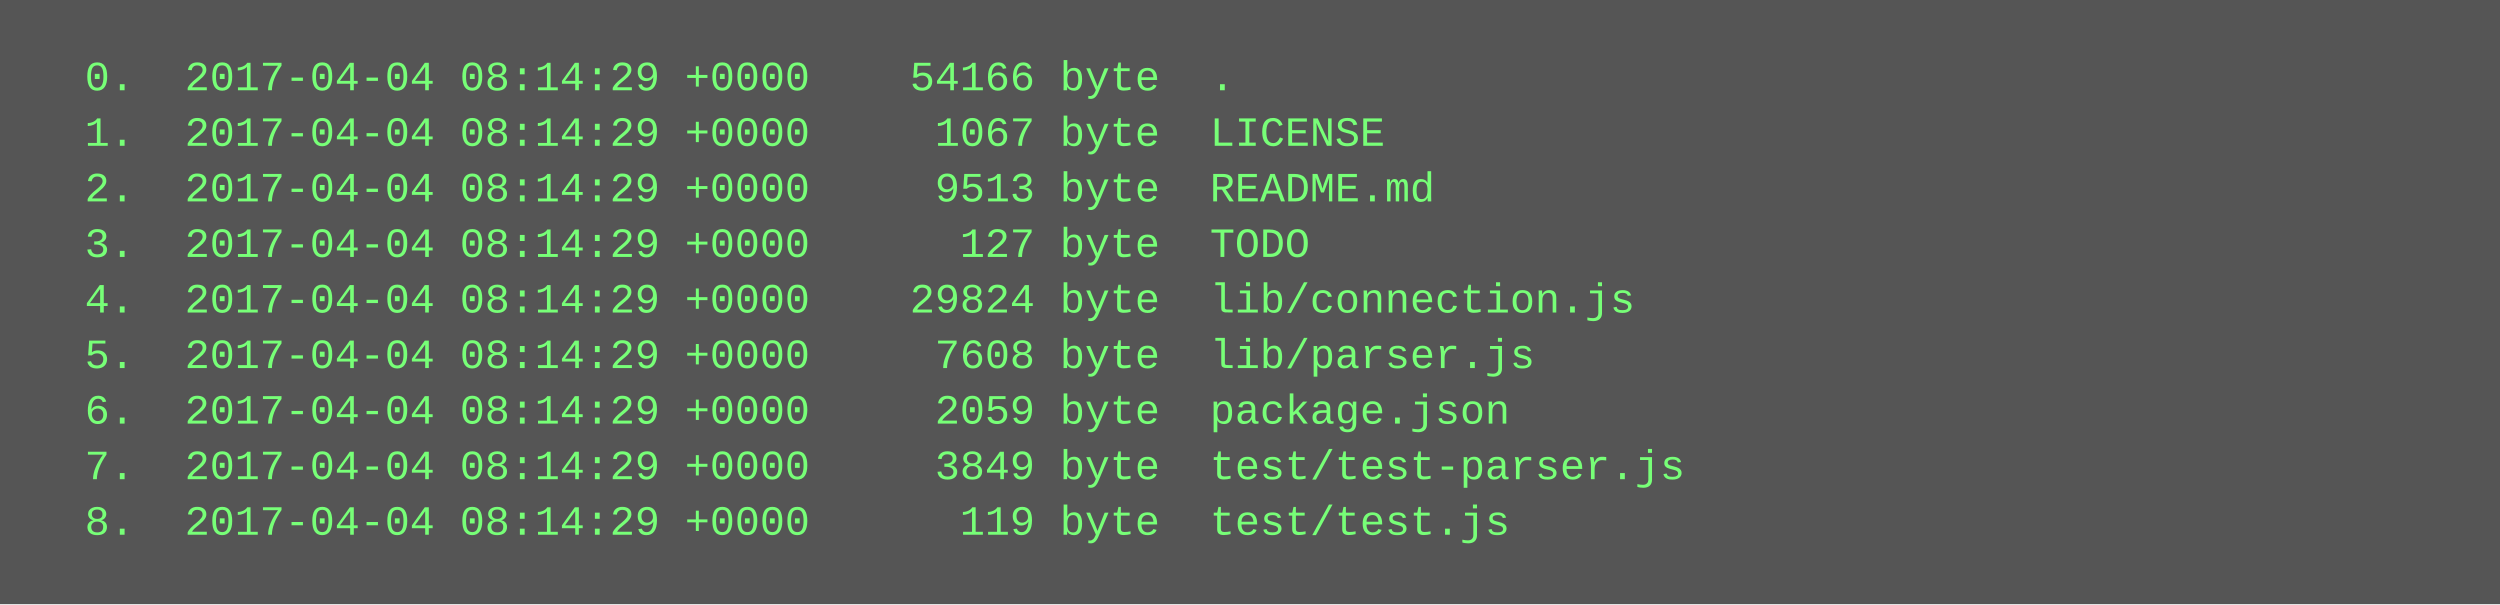
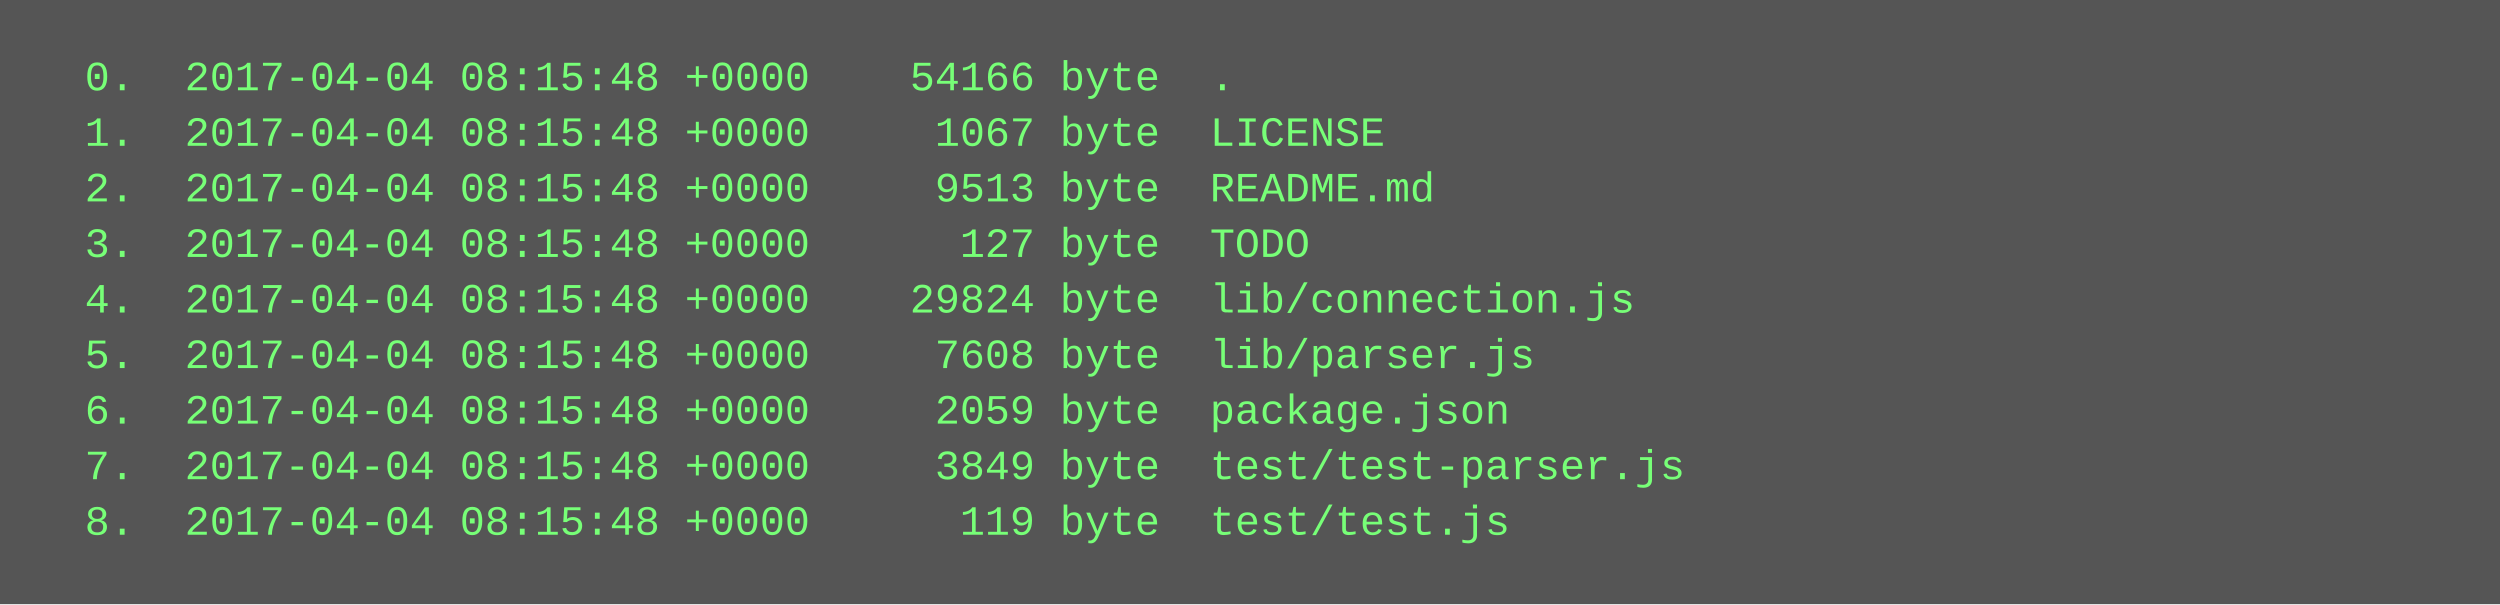
<svg xmlns="http://www.w3.org/2000/svg" height="174" width="720">
  <rect height="174" fill="#555" width="720" />
  <text fill="#7f7" font-family="Courier New" font-size="12" xml:space="preserve">
-     <tspan x="10" y="26">  0.  2017-04-04 08:14:29 +0000    54166 byte  .</tspan>
-     <tspan x="10" y="42">  1.  2017-04-04 08:14:29 +0000     1067 byte  LICENSE</tspan>
-     <tspan x="10" y="58">  2.  2017-04-04 08:14:29 +0000     9513 byte  README.md</tspan>
-     <tspan x="10" y="74">  3.  2017-04-04 08:14:29 +0000      127 byte  TODO</tspan>
-     <tspan x="10" y="90">  4.  2017-04-04 08:14:29 +0000    29824 byte  lib/connection.js</tspan>
-     <tspan x="10" y="106">  5.  2017-04-04 08:14:29 +0000     7608 byte  lib/parser.js</tspan>
-     <tspan x="10" y="122">  6.  2017-04-04 08:14:29 +0000     2059 byte  package.json</tspan>
-     <tspan x="10" y="138">  7.  2017-04-04 08:14:29 +0000     3849 byte  test/test-parser.js</tspan>
-     <tspan x="10" y="154">  8.  2017-04-04 08:14:29 +0000      119 byte  test/test.js</tspan>
+     <tspan x="10" y="26">  0.  2017-04-04 08:15:48 +0000    54166 byte  .</tspan>
+     <tspan x="10" y="42">  1.  2017-04-04 08:15:48 +0000     1067 byte  LICENSE</tspan>
+     <tspan x="10" y="58">  2.  2017-04-04 08:15:48 +0000     9513 byte  README.md</tspan>
+     <tspan x="10" y="74">  3.  2017-04-04 08:15:48 +0000      127 byte  TODO</tspan>
+     <tspan x="10" y="90">  4.  2017-04-04 08:15:48 +0000    29824 byte  lib/connection.js</tspan>
+     <tspan x="10" y="106">  5.  2017-04-04 08:15:48 +0000     7608 byte  lib/parser.js</tspan>
+     <tspan x="10" y="122">  6.  2017-04-04 08:15:48 +0000     2059 byte  package.json</tspan>
+     <tspan x="10" y="138">  7.  2017-04-04 08:15:48 +0000     3849 byte  test/test-parser.js</tspan>
+     <tspan x="10" y="154">  8.  2017-04-04 08:15:48 +0000      119 byte  test/test.js</tspan>
  </text>
</svg>
